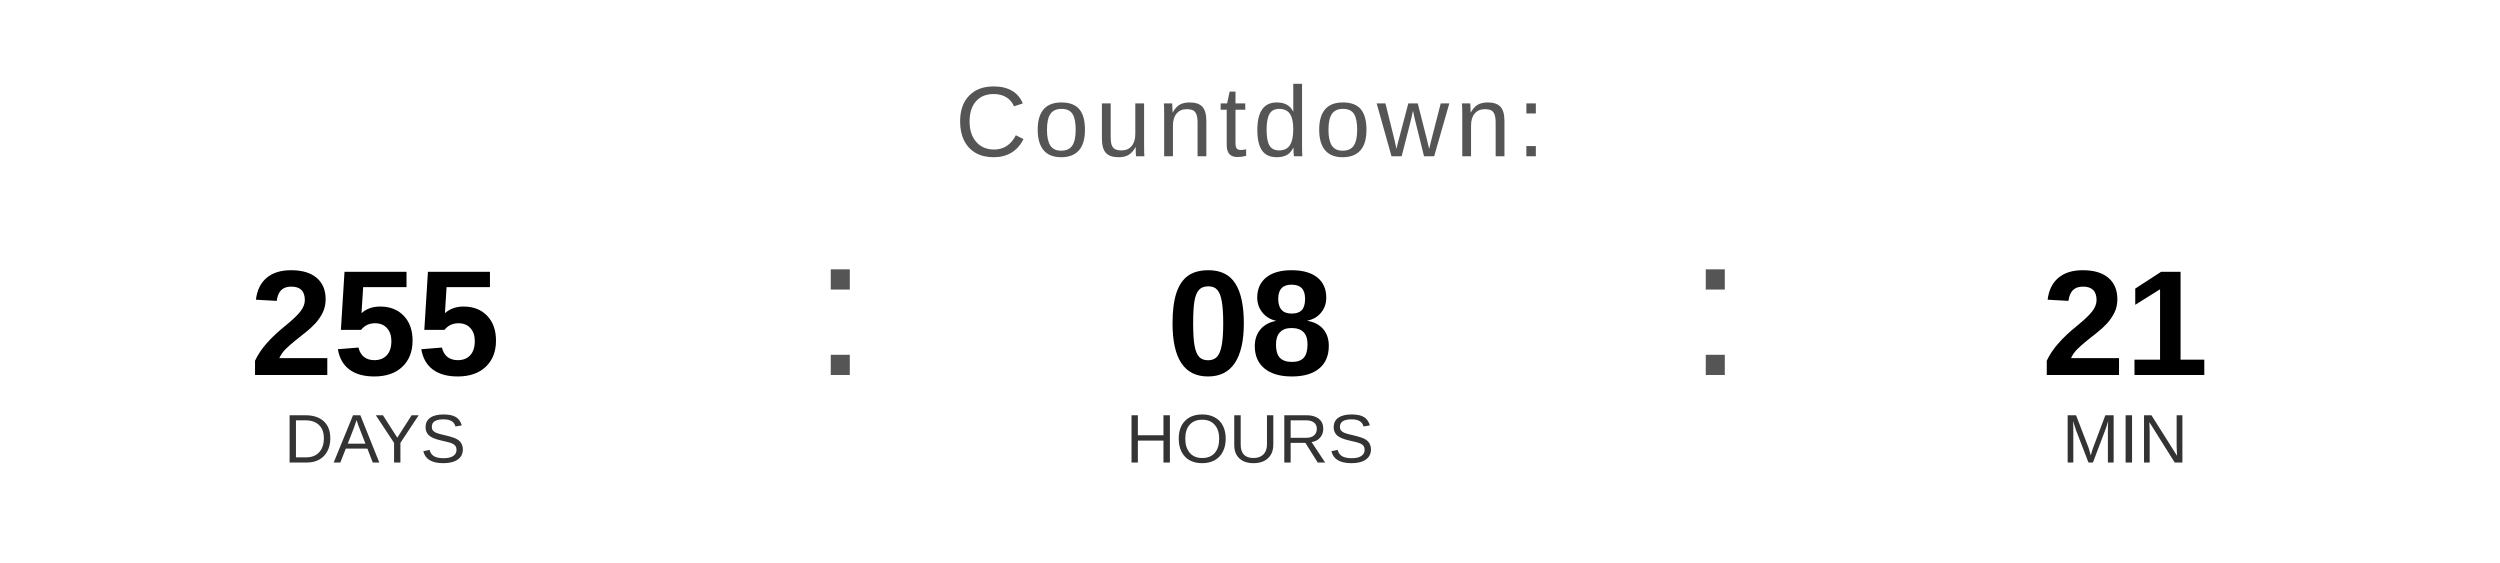
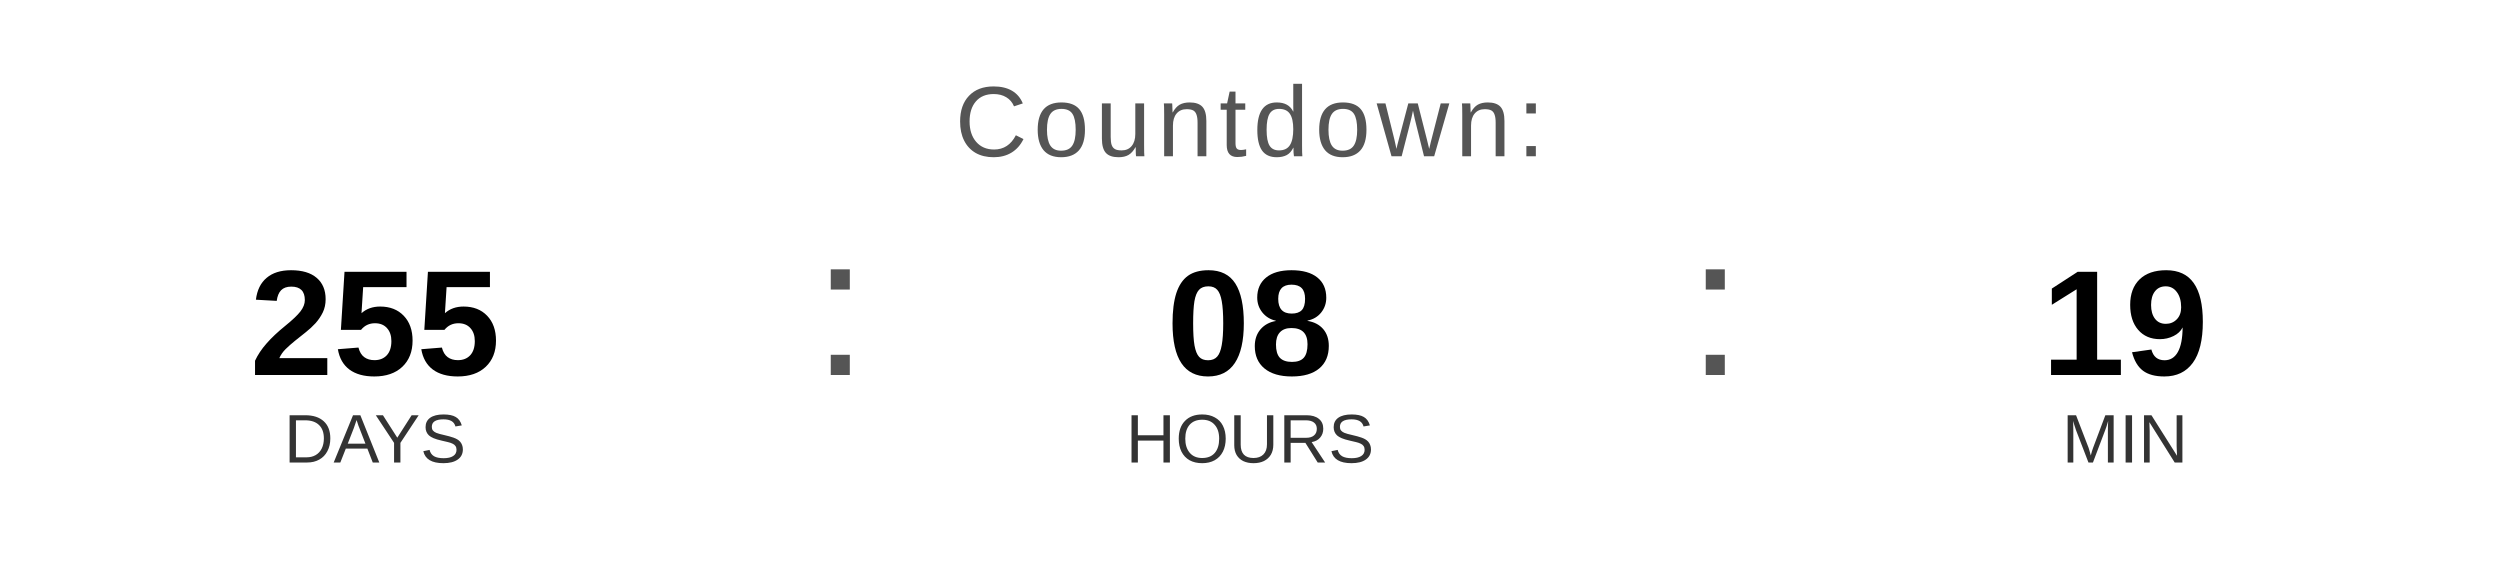
<svg xmlns="http://www.w3.org/2000/svg" width="400" height="90" viewBox="0 0 400 90">
  <text x="200" y="25" font-family="Arial, Helvetica, sans-serif" font-size="16" fill="#555555" text-anchor="middle" letter-spacing="1">
    Countdown:
  </text>
  <text x="60" y="60" font-family="Arial, Helvetica, sans-serif" font-size="24" font-weight="bold" fill="#000000" text-anchor="middle">255</text>
  <text x="60" y="74" font-family="Arial, Helvetica, sans-serif" font-size="11" fill="#333333" text-anchor="middle">DAYS</text>
  <text x="130" y="60" font-family="Arial, sans-serif" font-size="32" fill="#555555">:</text>
  <text x="200" y="60" font-family="Arial, Helvetica, sans-serif" font-size="24" font-weight="bold" fill="#000000" text-anchor="middle">08</text>
  <text x="200" y="74" font-family="Arial, Helvetica, sans-serif" font-size="11" fill="#333333" text-anchor="middle">HOURS</text>
  <text x="270" y="60" font-family="Arial, sans-serif" font-size="32" fill="#555555">:</text>
-   <text x="340" y="60" font-family="Arial, Helvetica, sans-serif" font-size="24" font-weight="bold" fill="#000000" text-anchor="middle">21</text>
+   <text x="340" y="60" font-family="Arial, Helvetica, sans-serif" font-size="24" font-weight="bold" fill="#000000" text-anchor="middle">19</text>
  <text x="340" y="74" font-family="Arial, Helvetica, sans-serif" font-size="11" fill="#333333" text-anchor="middle">MIN</text>
</svg>
